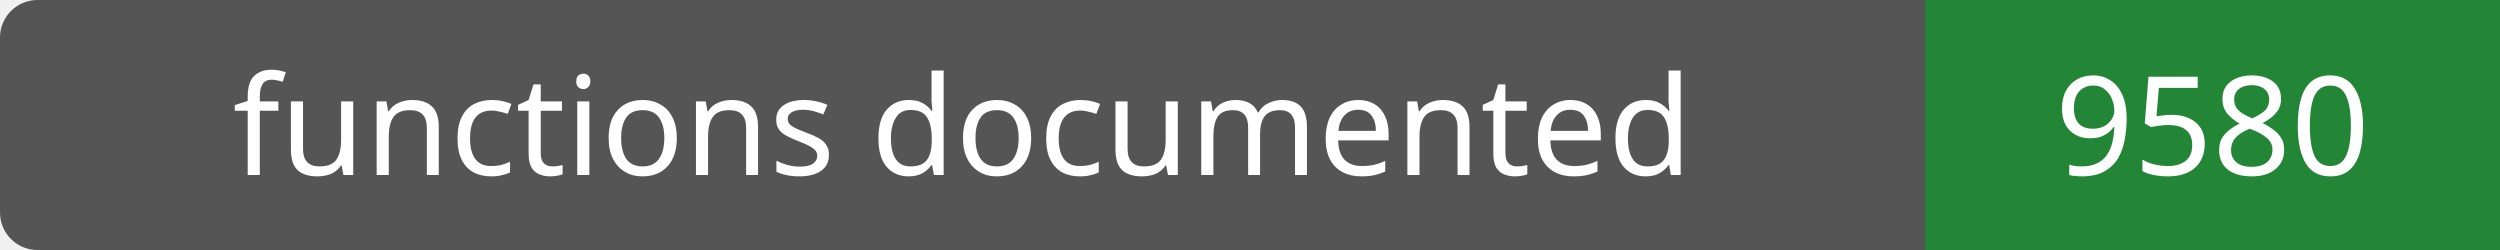
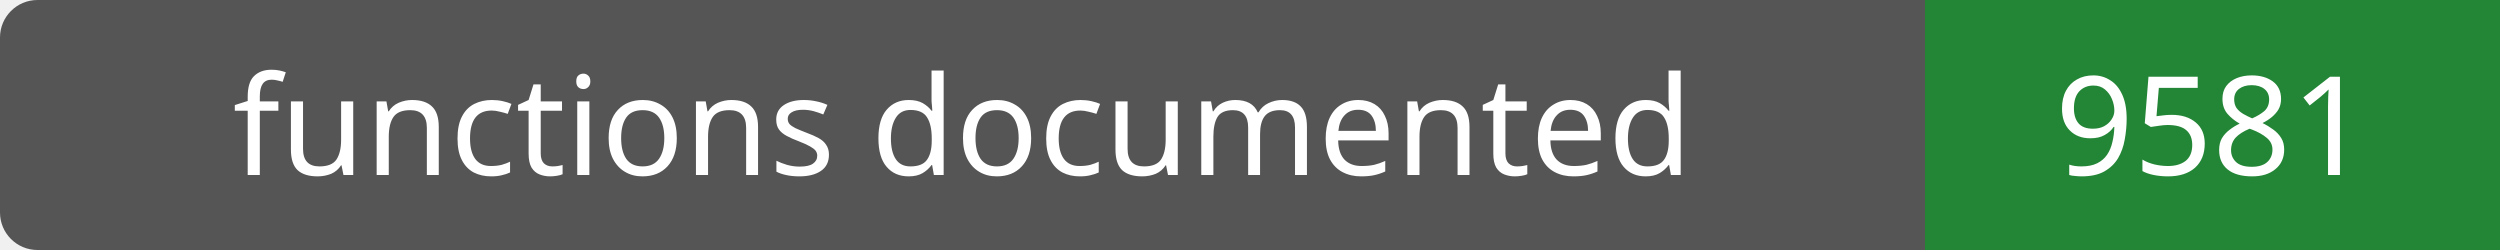
- <svg xmlns="http://www.w3.org/2000/svg" width="200" height="20" role="img" aria-label="functions documented: 9580">
+ <svg xmlns="http://www.w3.org/2000/svg" width="200" height="20" role="img" aria-label="functions documented: 9581">
  <rect width="200" height="20" rx="3" fill="#555" />
  <path fill="#238636" d="M154 0h46v20H154z" />
  <g fill="#fff" text-anchor="middle" font-family="Verdana,sans-serif" font-size="11">
    <text x="77.0" y="14">functions documented</text>
-     <text x="177.0" y="14">9580</text>
+     <text x="177.0" y="14">9581</text>
  </g>
</svg>
